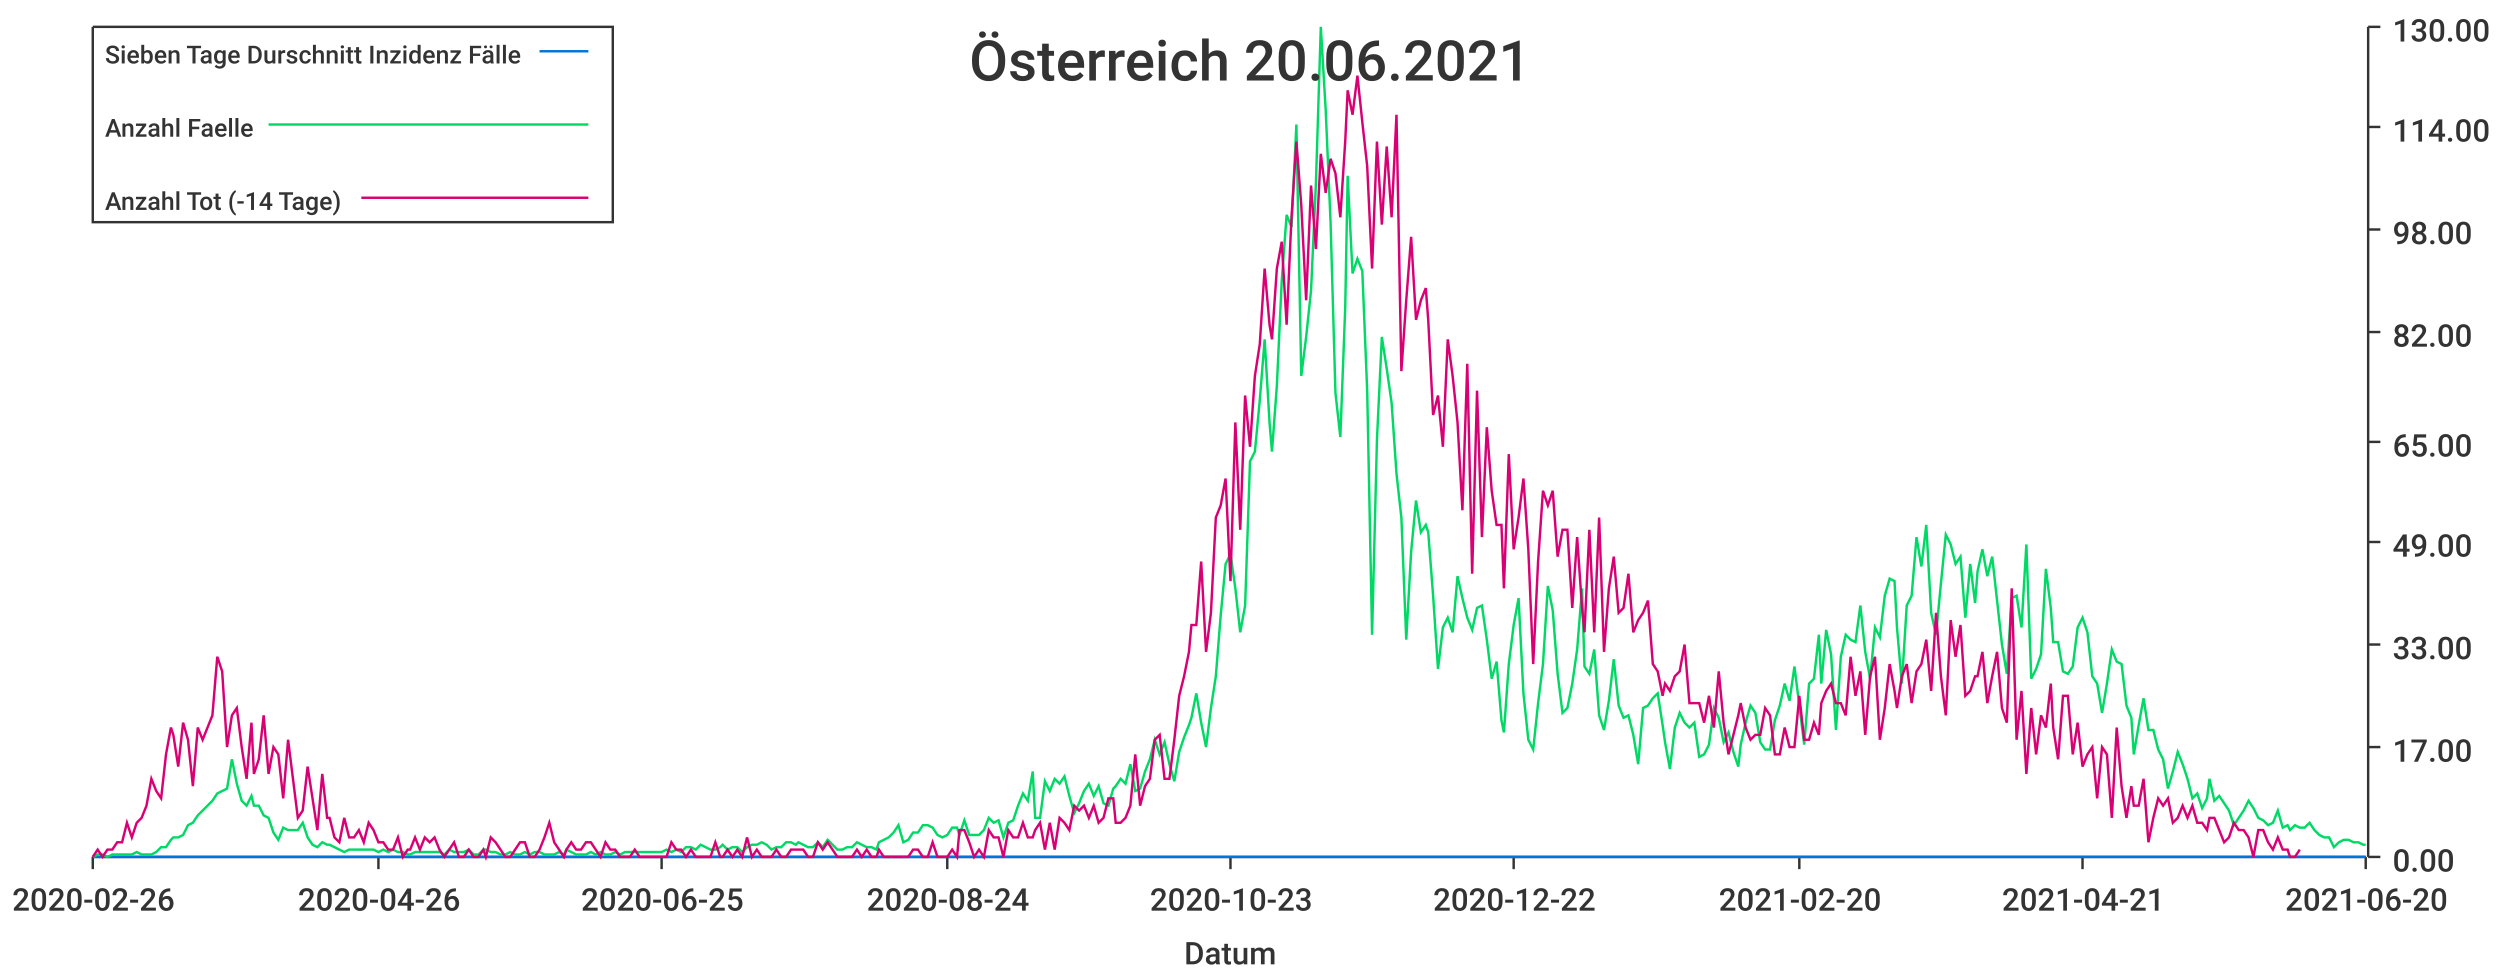
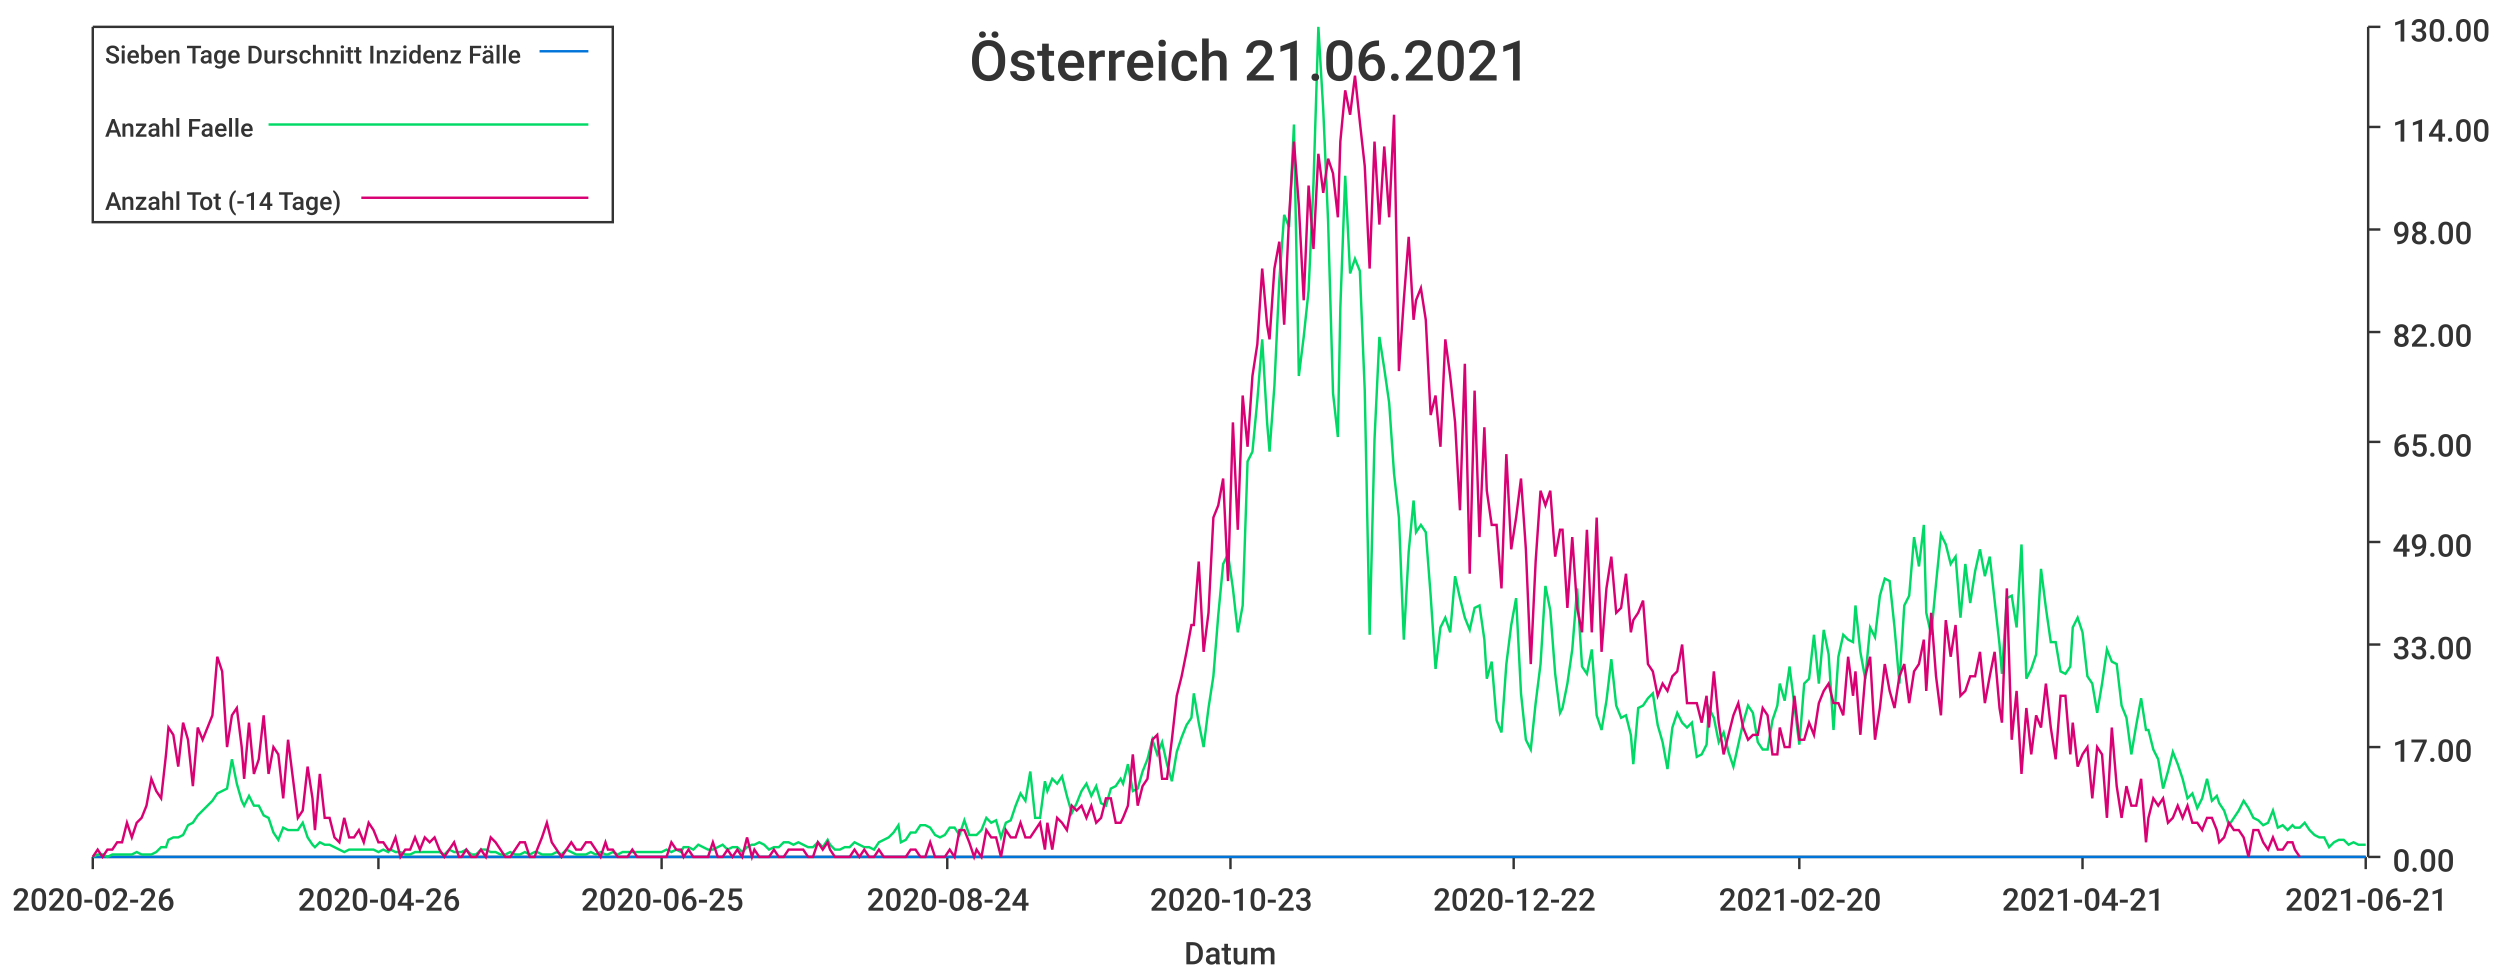
<svg xmlns="http://www.w3.org/2000/svg" width="1024" height="400">\n<path d="M 0 0 L 1024 0 L 1024 400 L 0 400 L 0 0" style="stroke-width:0;stroke:rgba(255,255,255,1.0);fill:rgba(255,255,255,1.0)" />
  <path d="M 38 11 L 969 11 L 969 351 L 38 351 L 38 11" style="stroke-width:0;stroke:rgba(255,255,255,1.0);fill:rgba(255,255,255,1.0)" />
  <path d="M 38 351 L 969 351" style="stroke-width:1;stroke:rgba(51,51,51,1.0);fill:none" />
  <path d="M 38 351 L 38 356" style="stroke-width:1;stroke:rgba(51,51,51,1.0);fill:none" />
  <text x="5" y="373" style="stroke-width:0;stroke:none;fill:rgba(51,51,51,1.0);font-size:12.8px;font-family:'Roboto Medium',sans-serif">2020-02-26</text>
  <path d="M 155 351 L 155 356" style="stroke-width:1;stroke:rgba(51,51,51,1.0);fill:none" />
  <text x="122" y="373" style="stroke-width:0;stroke:none;fill:rgba(51,51,51,1.0);font-size:12.8px;font-family:'Roboto Medium',sans-serif">2020-04-26</text>
  <path d="M 271 351 L 271 356" style="stroke-width:1;stroke:rgba(51,51,51,1.0);fill:none" />
  <text x="238" y="373" style="stroke-width:0;stroke:none;fill:rgba(51,51,51,1.0);font-size:12.8px;font-family:'Roboto Medium',sans-serif">2020-06-25</text>
  <path d="M 388 351 L 388 356" style="stroke-width:1;stroke:rgba(51,51,51,1.0);fill:none" />
  <text x="355" y="373" style="stroke-width:0;stroke:none;fill:rgba(51,51,51,1.0);font-size:12.8px;font-family:'Roboto Medium',sans-serif">2020-08-24</text>
  <path d="M 504 351 L 504 356" style="stroke-width:1;stroke:rgba(51,51,51,1.0);fill:none" />
  <text x="471" y="373" style="stroke-width:0;stroke:none;fill:rgba(51,51,51,1.0);font-size:12.8px;font-family:'Roboto Medium',sans-serif">2020-10-23</text>
  <path d="M 620 351 L 620 356" style="stroke-width:1;stroke:rgba(51,51,51,1.0);fill:none" />
  <text x="587" y="373" style="stroke-width:0;stroke:none;fill:rgba(51,51,51,1.0);font-size:12.8px;font-family:'Roboto Medium',sans-serif">2020-12-22</text>
  <path d="M 737 351 L 737 356" style="stroke-width:1;stroke:rgba(51,51,51,1.0);fill:none" />
  <text x="704" y="373" style="stroke-width:0;stroke:none;fill:rgba(51,51,51,1.0);font-size:12.8px;font-family:'Roboto Medium',sans-serif">2021-02-20</text>
  <path d="M 853 351 L 853 356" style="stroke-width:1;stroke:rgba(51,51,51,1.0);fill:none" />
  <text x="820" y="373" style="stroke-width:0;stroke:none;fill:rgba(51,51,51,1.0);font-size:12.8px;font-family:'Roboto Medium',sans-serif">2021-04-21</text>
  <path d="M 969 351 L 969 356" style="stroke-width:1;stroke:rgba(51,51,51,1.0);fill:none" />
-   <text x="936" y="373" style="stroke-width:0;stroke:none;fill:rgba(51,51,51,1.0);font-size:12.8px;font-family:'Roboto Medium',sans-serif">2021-06-20</text>
+   <text x="936" y="373" style="stroke-width:0;stroke:none;fill:rgba(51,51,51,1.0);font-size:12.8px;font-family:'Roboto Medium',sans-serif">2021-06-21</text>
  <text x="485" y="395" style="stroke-width:0;stroke:none;fill:rgba(51,51,51,1.0);font-size:12.8px;font-family:'Roboto Medium',sans-serif">Datum</text>
  <path d="M 970 351 L 970 11" style="stroke-width:1;stroke:rgba(51,51,51,1.0);fill:none" />
  <path d="M 970 351 L 975 351" style="stroke-width:1;stroke:rgba(51,51,51,1.0);fill:none" />
  <text x="980" y="357" style="stroke-width:0;stroke:none;fill:rgba(51,51,51,1.0);font-size:12.8px;font-family:'Roboto Medium',sans-serif">0.00</text>
  <path d="M 970 306 L 975 306" style="stroke-width:1;stroke:rgba(51,51,51,1.0);fill:none" />
  <text x="980" y="312" style="stroke-width:0;stroke:none;fill:rgba(51,51,51,1.0);font-size:12.8px;font-family:'Roboto Medium',sans-serif">17.00</text>
  <path d="M 970 264 L 975 264" style="stroke-width:1;stroke:rgba(51,51,51,1.0);fill:none" />
  <text x="980" y="270" style="stroke-width:0;stroke:none;fill:rgba(51,51,51,1.0);font-size:12.8px;font-family:'Roboto Medium',sans-serif">33.00</text>
  <path d="M 970 222 L 975 222" style="stroke-width:1;stroke:rgba(51,51,51,1.0);fill:none" />
  <text x="980" y="228" style="stroke-width:0;stroke:none;fill:rgba(51,51,51,1.0);font-size:12.8px;font-family:'Roboto Medium',sans-serif">49.00</text>
  <path d="M 970 181 L 975 181" style="stroke-width:1;stroke:rgba(51,51,51,1.0);fill:none" />
  <text x="980" y="187" style="stroke-width:0;stroke:none;fill:rgba(51,51,51,1.0);font-size:12.8px;font-family:'Roboto Medium',sans-serif">65.00</text>
  <path d="M 970 136 L 975 136" style="stroke-width:1;stroke:rgba(51,51,51,1.0);fill:none" />
  <text x="980" y="142" style="stroke-width:0;stroke:none;fill:rgba(51,51,51,1.0);font-size:12.8px;font-family:'Roboto Medium',sans-serif">82.00</text>
  <path d="M 970 94 L 975 94" style="stroke-width:1;stroke:rgba(51,51,51,1.0);fill:none" />
  <text x="980" y="100" style="stroke-width:0;stroke:none;fill:rgba(51,51,51,1.0);font-size:12.8px;font-family:'Roboto Medium',sans-serif">98.00</text>
  <path d="M 970 52 L 975 52" style="stroke-width:1;stroke:rgba(51,51,51,1.0);fill:none" />
  <text x="980" y="58" style="stroke-width:0;stroke:none;fill:rgba(51,51,51,1.0);font-size:12.8px;font-family:'Roboto Medium',sans-serif">114.00</text>
  <path d="M 970 11 L 975 11" style="stroke-width:1;stroke:rgba(51,51,51,1.0);fill:none" />
  <text x="980" y="17" style="stroke-width:0;stroke:none;fill:rgba(51,51,51,1.0);font-size:12.8px;font-family:'Roboto Medium',sans-serif">130.00</text>
-   <path d="M 38 351 L 40 351 L 42 351 L 44 351 L 46 351 L 48 351 L 50 351 L 52 351 L 54 351 L 56 351 L 58 351 L 60 351 L 62 351 L 64 351 L 66 351 L 68 351 L 70 351 L 71 351 L 73 351 L 75 351 L 77 351 L 79 351 L 81 351 L 83 351 L 85 351 L 87 351 L 89 351 L 91 351 L 93 351 L 95 351 L 97 351 L 99 351 L 101 351 L 103 351 L 104 351 L 106 351 L 108 351 L 110 351 L 112 351 L 114 351 L 116 351 L 118 351 L 120 351 L 122 351 L 124 351 L 126 351 L 128 351 L 130 351 L 132 351 L 134 351 L 135 351 L 137 351 L 139 351 L 141 351 L 143 351 L 145 351 L 147 351 L 149 351 L 151 351 L 153 351 L 155 351 L 157 351 L 159 351 L 161 351 L 163 351 L 165 351 L 167 351 L 168 351 L 170 351 L 172 351 L 174 351 L 176 351 L 178 351 L 180 351 L 182 351 L 184 351 L 186 351 L 188 351 L 190 351 L 192 351 L 194 351 L 196 351 L 198 351 L 199 351 L 201 351 L 203 351 L 205 351 L 207 351 L 209 351 L 211 351 L 213 351 L 215 351 L 217 351 L 219 351 L 221 351 L 223 351 L 225 351 L 227 351 L 229 351 L 231 351 L 232 351 L 234 351 L 236 351 L 238 351 L 240 351 L 242 351 L 244 351 L 246 351 L 248 351 L 250 351 L 252 351 L 254 351 L 256 351 L 258 351 L 260 351 L 262 351 L 263 351 L 265 351 L 267 351 L 269 351 L 271 351 L 273 351 L 275 351 L 277 351 L 279 351 L 281 351 L 283 351 L 285 351 L 287 351 L 289 351 L 291 351 L 293 351 L 295 351 L 296 351 L 298 351 L 300 351 L 302 351 L 304 351 L 306 351 L 308 351 L 310 351 L 312 351 L 314 351 L 316 351 L 318 351 L 320 351 L 322 351 L 324 351 L 326 351 L 327 351 L 329 351 L 331 351 L 333 351 L 335 351 L 337 351 L 339 351 L 341 351 L 343 351 L 345 351 L 347 351 L 349 351 L 351 351 L 353 351 L 355 351 L 357 351 L 359 351 L 360 351 L 362 351 L 364 351 L 366 351 L 368 351 L 370 351 L 372 351 L 374 351 L 376 351 L 378 351 L 380 351 L 382 351 L 384 351 L 386 351 L 388 351 L 390 351 L 392 351 L 393 351 L 395 351 L 397 351 L 399 351 L 401 351 L 403 351 L 405 351 L 407 351 L 409 351 L 411 351 L 413 351 L 415 351 L 417 351 L 419 351 L 421 351 L 423 351 L 424 351 L 426 351 L 428 351 L 430 351 L 432 351 L 434 351 L 436 351 L 438 351 L 440 351 L 442 351 L 444 351 L 446 351 L 448 351 L 450 351 L 452 351 L 454 351 L 456 351 L 457 351 L 459 351 L 461 351 L 463 351 L 465 351 L 467 351 L 469 351 L 471 351 L 473 351 L 475 351 L 477 351 L 479 351 L 481 351 L 483 351 L 485 351 L 487 351 L 488 351 L 490 351 L 492 351 L 494 351 L 496 351 L 498 351 L 500 351 L 502 351 L 504 351 L 506 351 L 508 351 L 510 351 L 512 351 L 514 351 L 516 351 L 518 351 L 520 351 L 521 351 L 523 351 L 525 351 L 527 351 L 529 351 L 531 351 L 533 351 L 535 351 L 537 351 L 539 351 L 541 351 L 543 351 L 545 351 L 547 351 L 549 351 L 551 351 L 552 351 L 554 351 L 556 351 L 558 351 L 560 351 L 562 351 L 564 351 L 566 351 L 568 351 L 570 351 L 572 351 L 574 351 L 576 351 L 578 351 L 580 351 L 582 351 L 584 351 L 585 351 L 587 351 L 589 351 L 591 351 L 593 351 L 595 351 L 597 351 L 599 351 L 601 351 L 603 351 L 605 351 L 607 351 L 609 351 L 611 351 L 613 351 L 615 351 L 616 351 L 618 351 L 620 351 L 622 351 L 624 351 L 626 351 L 628 351 L 630 351 L 632 351 L 634 351 L 636 351 L 638 351 L 640 351 L 642 351 L 644 351 L 646 351 L 648 351 L 649 351 L 651 351 L 653 351 L 655 351 L 657 351 L 659 351 L 661 351 L 663 351 L 665 351 L 667 351 L 669 351 L 671 351 L 673 351 L 675 351 L 677 351 L 679 351 L 681 351 L 682 351 L 684 351 L 686 351 L 688 351 L 690 351 L 692 351 L 694 351 L 696 351 L 698 351 L 700 351 L 702 351 L 704 351 L 706 351 L 708 351 L 710 351 L 712 351 L 713 351 L 715 351 L 717 351 L 719 351 L 721 351 L 723 351 L 725 351 L 727 351 L 729 351 L 731 351 L 733 351 L 735 351 L 737 351 L 739 351 L 741 351 L 743 351 L 745 351 L 746 351 L 748 351 L 750 351 L 752 351 L 754 351 L 756 351 L 758 351 L 760 351 L 762 351 L 764 351 L 766 351 L 768 351 L 770 351 L 772 351 L 774 351 L 776 351 L 777 351 L 779 351 L 781 351 L 783 351 L 785 351 L 787 351 L 789 351 L 791 351 L 793 351 L 795 351 L 797 351 L 799 351 L 801 351 L 803 351 L 805 351 L 807 351 L 809 351 L 810 351 L 812 351 L 814 351 L 816 351 L 818 351 L 820 351 L 822 351 L 824 351 L 826 351 L 828 351 L 830 351 L 832 351 L 834 351 L 836 351 L 838 351 L 840 351 L 841 351 L 843 351 L 845 351 L 847 351 L 849 351 L 851 351 L 853 351 L 855 351 L 857 351 L 859 351 L 861 351 L 863 351 L 865 351 L 867 351 L 869 351 L 871 351 L 873 351 L 874 351 L 876 351 L 878 351 L 880 351 L 882 351 L 884 351 L 886 351 L 888 351 L 890 351 L 892 351 L 894 351 L 896 351 L 898 351 L 900 351 L 902 351 L 904 351 L 905 351 L 907 351 L 909 351 L 911 351 L 913 351 L 915 351 L 917 351 L 919 351 L 921 351 L 923 351 L 925 351 L 927 351 L 929 351 L 931 351 L 933 351 L 935 351 L 937 351 L 938 351 L 940 351 L 942 351 L 944 351 L 946 351 L 948 351 L 950 351 L 952 351 L 954 351 L 956 351 L 958 351 L 960 351 L 962 351 L 964 351 L 966 351 L 968 351 L 969 351" style="stroke-width:1;stroke:rgba(0,116,217,1.0);fill:none" />
-   <path d="M 38 351 L 40 350 L 42 350 L 44 351 L 46 350 L 48 350 L 50 350 L 52 350 L 54 350 L 56 349 L 58 350 L 60 350 L 62 350 L 64 349 L 66 347 L 68 347 L 70 344 L 71 343 L 73 343 L 75 342 L 77 338 L 79 337 L 81 334 L 83 332 L 85 330 L 87 328 L 89 325 L 91 324 L 93 323 L 95 311 L 97 321 L 99 328 L 101 330 L 103 326 L 104 330 L 106 330 L 108 334 L 110 335 L 112 341 L 114 344 L 116 339 L 118 340 L 120 340 L 122 340 L 124 337 L 126 343 L 128 346 L 130 347 L 132 345 L 134 346 L 135 346 L 137 347 L 139 348 L 141 349 L 143 348 L 145 348 L 147 348 L 149 348 L 151 348 L 153 348 L 155 349 L 157 348 L 159 349 L 161 348 L 163 349 L 165 349 L 167 350 L 168 350 L 170 349 L 172 349 L 174 349 L 176 349 L 178 349 L 180 349 L 182 350 L 184 348 L 186 349 L 188 349 L 190 349 L 192 348 L 194 350 L 196 350 L 198 348 L 199 348 L 201 349 L 203 349 L 205 350 L 207 350 L 209 349 L 211 350 L 213 350 L 215 349 L 217 350 L 219 349 L 221 349 L 223 350 L 225 350 L 227 350 L 229 349 L 231 350 L 232 348 L 234 349 L 236 350 L 238 350 L 240 350 L 242 349 L 244 350 L 246 349 L 248 350 L 250 350 L 252 349 L 254 350 L 256 349 L 258 349 L 260 349 L 262 349 L 263 349 L 265 349 L 267 349 L 269 349 L 271 349 L 273 348 L 275 349 L 277 348 L 279 349 L 281 347 L 283 347 L 285 348 L 287 346 L 289 347 L 291 348 L 293 348 L 295 347 L 296 346 L 298 348 L 300 347 L 302 347 L 304 349 L 306 347 L 308 346 L 310 346 L 312 345 L 314 346 L 316 348 L 318 347 L 320 347 L 322 345 L 324 345 L 326 346 L 327 345 L 329 346 L 331 347 L 333 347 L 335 345 L 337 347 L 339 344 L 341 346 L 343 348 L 345 348 L 347 347 L 349 347 L 351 345 L 353 346 L 355 347 L 357 347 L 359 348 L 360 345 L 362 344 L 364 343 L 366 341 L 368 338 L 370 345 L 372 344 L 374 341 L 376 341 L 378 338 L 380 338 L 382 339 L 384 342 L 386 343 L 388 342 L 390 339 L 392 339 L 393 342 L 395 336 L 397 342 L 399 342 L 401 342 L 403 340 L 405 335 L 407 337 L 409 336 L 411 343 L 413 337 L 415 336 L 417 330 L 419 325 L 421 328 L 423 316 L 424 335 L 426 335 L 428 320 L 430 324 L 432 319 L 434 321 L 436 318 L 438 326 L 440 333 L 442 329 L 444 324 L 446 321 L 448 326 L 450 322 L 452 329 L 454 330 L 456 323 L 457 322 L 459 319 L 461 321 L 463 313 L 465 324 L 467 323 L 469 316 L 471 311 L 473 303 L 475 309 L 477 304 L 479 313 L 481 320 L 483 308 L 485 302 L 487 297 L 488 294 L 490 284 L 492 296 L 494 306 L 496 290 L 498 277 L 500 252 L 502 231 L 504 227 L 506 241 L 508 259 L 510 248 L 512 189 L 514 185 L 516 164 L 518 139 L 520 173 L 521 185 L 523 158 L 525 115 L 527 88 L 529 93 L 531 51 L 533 154 L 535 138 L 537 119 L 539 75 L 541 11 L 543 45 L 545 91 L 547 161 L 549 179 L 551 126 L 552 72 L 554 112 L 556 106 L 558 111 L 560 160 L 562 260 L 564 180 L 566 138 L 568 151 L 570 165 L 572 194 L 574 212 L 576 262 L 578 226 L 580 205 L 582 218 L 584 215 L 585 218 L 587 244 L 589 274 L 591 257 L 593 253 L 595 259 L 597 236 L 599 245 L 601 253 L 603 258 L 605 249 L 607 248 L 609 262 L 611 278 L 613 271 L 615 295 L 616 300 L 618 272 L 620 256 L 622 245 L 624 284 L 626 303 L 628 307 L 630 288 L 632 272 L 634 240 L 636 250 L 638 276 L 640 292 L 642 290 L 644 280 L 646 266 L 648 241 L 649 273 L 651 276 L 653 266 L 655 293 L 657 299 L 659 287 L 661 270 L 663 289 L 665 294 L 667 293 L 669 301 L 671 313 L 673 290 L 675 289 L 677 286 L 679 284 L 681 297 L 682 304 L 684 315 L 686 298 L 688 292 L 690 296 L 692 298 L 694 296 L 696 310 L 698 309 L 700 305 L 702 290 L 704 294 L 706 304 L 708 300 L 710 308 L 712 314 L 713 305 L 715 296 L 717 289 L 719 292 L 721 304 L 723 307 L 725 307 L 727 295 L 729 289 L 731 280 L 733 287 L 735 273 L 737 289 L 739 305 L 741 280 L 743 278 L 745 260 L 746 280 L 748 258 L 750 268 L 752 299 L 754 269 L 756 260 L 758 262 L 760 263 L 762 248 L 764 267 L 766 278 L 768 257 L 770 261 L 772 244 L 774 237 L 776 238 L 777 257 L 779 280 L 781 248 L 783 244 L 785 220 L 787 232 L 789 215 L 791 251 L 793 260 L 795 239 L 797 219 L 799 223 L 801 231 L 803 228 L 805 253 L 807 231 L 809 247 L 810 234 L 812 225 L 814 236 L 816 228 L 818 246 L 820 264 L 822 276 L 824 245 L 826 244 L 828 257 L 830 223 L 832 278 L 834 274 L 836 268 L 838 233 L 840 249 L 841 263 L 843 263 L 845 275 L 847 276 L 849 273 L 851 257 L 853 253 L 855 259 L 857 277 L 859 280 L 861 292 L 863 280 L 865 266 L 867 271 L 869 272 L 871 289 L 873 294 L 874 309 L 876 297 L 878 286 L 880 299 L 882 299 L 884 307 L 886 311 L 888 323 L 890 316 L 892 308 L 894 313 L 896 319 L 898 327 L 900 325 L 902 331 L 904 327 L 905 319 L 907 328 L 909 326 L 911 329 L 913 332 L 915 338 L 917 335 L 919 332 L 921 328 L 923 331 L 925 335 L 927 336 L 929 338 L 931 337 L 933 332 L 935 339 L 937 338 L 938 340 L 940 338 L 942 339 L 944 339 L 946 337 L 948 340 L 950 342 L 952 343 L 954 343 L 956 347 L 958 345 L 960 344 L 962 344 L 964 345 L 966 345 L 968 346 L 969 346" style="stroke-width:1;stroke:rgba(0,217,101,1.0);fill:none" />
-   <path d="M 38 351 L 40 348 L 42 351 L 44 348 L 46 348 L 48 345 L 50 345 L 52 337 L 54 343 L 56 337 L 58 335 L 60 330 L 62 319 L 64 324 L 66 327 L 68 309 L 70 298 L 71 301 L 73 314 L 75 296 L 77 303 L 79 322 L 81 298 L 83 303 L 85 298 L 87 293 L 89 269 L 91 275 L 93 306 L 95 293 L 97 290 L 99 306 L 101 319 L 103 296 L 104 317 L 106 311 L 108 293 L 110 317 L 112 306 L 114 309 L 116 327 L 118 303 L 120 319 L 122 335 L 124 332 L 126 314 L 128 327 L 130 340 L 132 317 L 134 335 L 135 335 L 137 343 L 139 345 L 141 335 L 143 343 L 145 343 L 147 340 L 149 345 L 151 337 L 153 340 L 155 345 L 157 345 L 159 348 L 161 348 L 163 343 L 165 351 L 167 348 L 168 348 L 170 343 L 172 348 L 174 343 L 176 345 L 178 343 L 180 348 L 182 351 L 184 348 L 186 345 L 188 351 L 190 351 L 192 348 L 194 351 L 196 351 L 198 348 L 199 351 L 201 343 L 203 345 L 205 348 L 207 351 L 209 351 L 211 348 L 213 345 L 215 345 L 217 351 L 219 351 L 221 348 L 223 343 L 225 337 L 227 345 L 229 348 L 231 351 L 232 348 L 234 345 L 236 348 L 238 348 L 240 345 L 242 345 L 244 348 L 246 351 L 248 345 L 250 348 L 252 348 L 254 351 L 256 351 L 258 351 L 260 348 L 262 351 L 263 351 L 265 351 L 267 351 L 269 351 L 271 351 L 273 351 L 275 345 L 277 348 L 279 348 L 281 351 L 283 348 L 285 351 L 287 351 L 289 351 L 291 351 L 293 345 L 295 351 L 296 351 L 298 348 L 300 351 L 302 348 L 304 351 L 306 343 L 308 351 L 310 348 L 312 351 L 314 351 L 316 351 L 318 348 L 320 351 L 322 351 L 324 348 L 326 348 L 327 348 L 329 348 L 331 351 L 333 351 L 335 345 L 337 348 L 339 345 L 341 348 L 343 351 L 345 351 L 347 351 L 349 351 L 351 348 L 353 351 L 355 348 L 357 351 L 359 351 L 360 348 L 362 351 L 364 351 L 366 351 L 368 351 L 370 351 L 372 351 L 374 348 L 376 348 L 378 351 L 380 351 L 382 345 L 384 351 L 386 351 L 388 351 L 390 348 L 392 351 L 393 340 L 395 340 L 397 345 L 399 351 L 401 348 L 403 351 L 405 340 L 407 343 L 409 343 L 411 351 L 413 340 L 415 343 L 417 343 L 419 337 L 421 343 L 423 343 L 424 340 L 426 337 L 428 348 L 430 337 L 432 348 L 434 335 L 436 337 L 438 340 L 440 330 L 442 332 L 444 330 L 446 335 L 448 330 L 450 337 L 452 335 L 454 327 L 456 327 L 457 337 L 459 337 L 461 335 L 463 330 L 465 309 L 467 330 L 469 322 L 471 319 L 473 303 L 475 301 L 477 319 L 479 319 L 481 303 L 483 285 L 485 277 L 487 267 L 488 256 L 490 256 L 492 230 L 494 267 L 496 251 L 498 212 L 500 207 L 502 196 L 504 238 L 506 173 L 508 217 L 510 162 L 512 183 L 514 154 L 516 141 L 518 110 L 520 133 L 521 139 L 523 110 L 525 99 L 527 133 L 529 89 L 531 58 L 533 84 L 535 123 L 537 76 L 539 102 L 541 63 L 543 79 L 545 65 L 547 71 L 549 89 L 551 58 L 552 37 L 554 47 L 556 31 L 558 50 L 560 68 L 562 110 L 564 58 L 566 92 L 568 60 L 570 89 L 572 47 L 574 152 L 576 123 L 578 97 L 580 131 L 582 123 L 584 118 L 585 131 L 587 170 L 589 162 L 591 183 L 593 139 L 595 154 L 597 173 L 599 209 L 601 149 L 603 235 L 605 160 L 607 220 L 609 175 L 611 201 L 613 215 L 615 215 L 616 241 L 618 186 L 620 225 L 622 212 L 624 196 L 626 225 L 628 272 L 630 230 L 632 201 L 634 207 L 636 201 L 638 228 L 640 217 L 642 217 L 644 249 L 646 220 L 648 249 L 649 259 L 651 217 L 653 259 L 655 212 L 657 267 L 659 241 L 661 228 L 663 251 L 665 249 L 667 235 L 669 259 L 671 254 L 673 251 L 675 246 L 677 272 L 679 275 L 681 285 L 682 280 L 684 283 L 686 277 L 688 275 L 690 264 L 692 288 L 694 288 L 696 288 L 698 296 L 700 285 L 702 298 L 704 275 L 706 296 L 708 309 L 710 301 L 712 293 L 713 288 L 715 298 L 717 303 L 719 301 L 721 301 L 723 290 L 725 293 L 727 309 L 729 309 L 731 298 L 733 306 L 735 306 L 737 285 L 739 303 L 741 303 L 743 296 L 745 301 L 746 288 L 748 283 L 750 280 L 752 288 L 754 288 L 756 293 L 758 269 L 760 285 L 762 275 L 764 301 L 766 277 L 768 269 L 770 303 L 772 290 L 774 272 L 776 283 L 777 290 L 779 277 L 781 272 L 783 288 L 785 275 L 787 272 L 789 262 L 791 283 L 793 251 L 795 277 L 797 293 L 799 254 L 801 269 L 803 256 L 805 285 L 807 283 L 809 277 L 810 277 L 812 267 L 814 288 L 816 277 L 818 267 L 820 290 L 822 296 L 824 241 L 826 303 L 828 283 L 830 317 L 832 290 L 834 309 L 836 293 L 838 298 L 840 280 L 841 298 L 843 311 L 845 285 L 847 285 L 849 309 L 851 296 L 853 314 L 855 309 L 857 306 L 859 327 L 861 306 L 863 309 L 865 335 L 867 298 L 869 322 L 871 335 L 873 322 L 874 330 L 876 330 L 878 319 L 880 345 L 882 335 L 884 327 L 886 330 L 888 327 L 890 337 L 892 335 L 894 330 L 896 335 L 898 330 L 900 337 L 902 337 L 904 340 L 905 335 L 907 335 L 909 340 L 911 345 L 913 343 L 915 337 L 917 340 L 919 340 L 921 343 L 923 351 L 925 340 L 927 340 L 929 345 L 931 348 L 933 343 L 935 348 L 937 348 L 938 351 L 940 351 L 942 348" style="stroke-width:1;stroke:rgba(217,0,116,1.0);fill:none" />
-   <text x="397" y="33" style="stroke-width:0;stroke:none;fill:rgba(51,51,51,1.0);font-size:23.0px;font-family:'Roboto Medium',sans-serif">Österreich 20.06.2021</text>
+   <path d="M 38 351 L 40 351 L 42 351 L 44 351 L 46 351 L 48 351 L 50 351 L 52 351 L 54 351 L 56 351 L 58 351 L 60 351 L 62 351 L 64 351 L 66 351 L 68 351 L 69 351 L 71 351 L 73 351 L 75 351 L 77 351 L 79 351 L 81 351 L 83 351 L 85 351 L 87 351 L 89 351 L 91 351 L 93 351 L 95 351 L 97 351 L 99 351 L 100 351 L 102 351 L 104 351 L 106 351 L 108 351 L 110 351 L 112 351 L 114 351 L 116 351 L 118 351 L 120 351 L 122 351 L 124 351 L 126 351 L 128 351 L 129 351 L 131 351 L 133 351 L 135 351 L 137 351 L 139 351 L 141 351 L 143 351 L 145 351 L 147 351 L 149 351 L 151 351 L 153 351 L 155 351 L 157 351 L 159 351 L 160 351 L 162 351 L 164 351 L 166 351 L 168 351 L 170 351 L 172 351 L 174 351 L 176 351 L 178 351 L 180 351 L 182 351 L 184 351 L 186 351 L 188 351 L 189 351 L 191 351 L 193 351 L 195 351 L 197 351 L 199 351 L 201 351 L 203 351 L 205 351 L 207 351 L 209 351 L 211 351 L 213 351 L 215 351 L 217 351 L 219 351 L 220 351 L 222 351 L 224 351 L 226 351 L 228 351 L 230 351 L 232 351 L 234 351 L 236 351 L 238 351 L 240 351 L 242 351 L 244 351 L 246 351 L 248 351 L 249 351 L 251 351 L 253 351 L 255 351 L 257 351 L 259 351 L 261 351 L 263 351 L 265 351 L 267 351 L 269 351 L 271 351 L 273 351 L 275 351 L 277 351 L 279 351 L 280 351 L 282 351 L 284 351 L 286 351 L 288 351 L 290 351 L 292 351 L 294 351 L 296 351 L 298 351 L 300 351 L 302 351 L 304 351 L 306 351 L 308 351 L 309 351 L 311 351 L 313 351 L 315 351 L 317 351 L 319 351 L 321 351 L 323 351 L 325 351 L 327 351 L 329 351 L 331 351 L 333 351 L 335 351 L 337 351 L 339 351 L 340 351 L 342 351 L 344 351 L 346 351 L 348 351 L 350 351 L 352 351 L 354 351 L 356 351 L 358 351 L 360 351 L 362 351 L 364 351 L 366 351 L 368 351 L 369 351 L 371 351 L 373 351 L 375 351 L 377 351 L 379 351 L 381 351 L 383 351 L 385 351 L 387 351 L 389 351 L 391 351 L 393 351 L 395 351 L 397 351 L 399 351 L 400 351 L 402 351 L 404 351 L 406 351 L 408 351 L 410 351 L 412 351 L 414 351 L 416 351 L 418 351 L 420 351 L 422 351 L 424 351 L 426 351 L 428 351 L 429 351 L 431 351 L 433 351 L 435 351 L 437 351 L 439 351 L 441 351 L 443 351 L 445 351 L 447 351 L 449 351 L 451 351 L 453 351 L 455 351 L 457 351 L 459 351 L 460 351 L 462 351 L 464 351 L 466 351 L 468 351 L 470 351 L 472 351 L 474 351 L 476 351 L 478 351 L 480 351 L 482 351 L 484 351 L 486 351 L 488 351 L 489 351 L 491 351 L 493 351 L 495 351 L 497 351 L 499 351 L 501 351 L 503 351 L 505 351 L 507 351 L 509 351 L 511 351 L 513 351 L 515 351 L 517 351 L 519 351 L 520 351 L 522 351 L 524 351 L 526 351 L 528 351 L 530 351 L 532 351 L 534 351 L 536 351 L 538 351 L 540 351 L 542 351 L 544 351 L 546 351 L 548 351 L 549 351 L 551 351 L 553 351 L 555 351 L 557 351 L 559 351 L 561 351 L 563 351 L 565 351 L 567 351 L 569 351 L 571 351 L 573 351 L 575 351 L 577 351 L 579 351 L 580 351 L 582 351 L 584 351 L 586 351 L 588 351 L 590 351 L 592 351 L 594 351 L 596 351 L 598 351 L 600 351 L 602 351 L 604 351 L 606 351 L 608 351 L 609 351 L 611 351 L 613 351 L 615 351 L 617 351 L 619 351 L 621 351 L 623 351 L 625 351 L 627 351 L 629 351 L 631 351 L 633 351 L 635 351 L 637 351 L 639 351 L 640 351 L 642 351 L 644 351 L 646 351 L 648 351 L 650 351 L 652 351 L 654 351 L 656 351 L 658 351 L 660 351 L 662 351 L 664 351 L 666 351 L 668 351 L 669 351 L 671 351 L 673 351 L 675 351 L 677 351 L 679 351 L 681 351 L 683 351 L 685 351 L 687 351 L 689 351 L 691 351 L 693 351 L 695 351 L 697 351 L 699 351 L 700 351 L 702 351 L 704 351 L 706 351 L 708 351 L 710 351 L 712 351 L 714 351 L 716 351 L 718 351 L 720 351 L 722 351 L 724 351 L 726 351 L 728 351 L 729 351 L 731 351 L 733 351 L 735 351 L 737 351 L 739 351 L 741 351 L 743 351 L 745 351 L 747 351 L 749 351 L 751 351 L 753 351 L 755 351 L 757 351 L 759 351 L 760 351 L 762 351 L 764 351 L 766 351 L 768 351 L 770 351 L 772 351 L 774 351 L 776 351 L 778 351 L 780 351 L 782 351 L 784 351 L 786 351 L 788 351 L 789 351 L 791 351 L 793 351 L 795 351 L 797 351 L 799 351 L 801 351 L 803 351 L 805 351 L 807 351 L 809 351 L 811 351 L 813 351 L 815 351 L 817 351 L 819 351 L 820 351 L 822 351 L 824 351 L 826 351 L 828 351 L 830 351 L 832 351 L 834 351 L 836 351 L 838 351 L 840 351 L 842 351 L 844 351 L 846 351 L 848 351 L 849 351 L 851 351 L 853 351 L 855 351 L 857 351 L 859 351 L 861 351 L 863 351 L 865 351 L 867 351 L 869 351 L 871 351 L 873 351 L 875 351 L 877 351 L 879 351 L 880 351 L 882 351 L 884 351 L 886 351 L 888 351 L 890 351 L 892 351 L 894 351 L 896 351 L 898 351 L 900 351 L 902 351 L 904 351 L 906 351 L 908 351 L 909 351 L 911 351 L 913 351 L 915 351 L 917 351 L 919 351 L 921 351 L 923 351 L 925 351 L 927 351 L 929 351 L 931 351 L 933 351 L 935 351 L 937 351 L 939 351 L 940 351 L 942 351 L 944 351 L 946 351 L 948 351 L 950 351 L 952 351 L 954 351 L 956 351 L 958 351 L 960 351 L 962 351 L 964 351 L 966 351 L 968 351 L 969 351" style="stroke-width:1;stroke:rgba(0,116,217,1.0);fill:none" />
+   <path d="M 38 351 L 40 350 L 42 350 L 44 351 L 46 350 L 48 350 L 50 350 L 52 350 L 54 350 L 56 349 L 58 350 L 60 350 L 62 350 L 64 349 L 66 347 L 68 347 L 69 344 L 71 343 L 73 343 L 75 342 L 77 338 L 79 337 L 81 334 L 83 332 L 85 330 L 87 328 L 89 325 L 91 324 L 93 323 L 95 311 L 97 321 L 99 328 L 100 330 L 102 326 L 104 330 L 106 330 L 108 334 L 110 335 L 112 341 L 114 344 L 116 339 L 118 340 L 120 340 L 122 340 L 124 337 L 126 343 L 128 346 L 129 347 L 131 345 L 133 346 L 135 346 L 137 347 L 139 348 L 141 349 L 143 348 L 145 348 L 147 348 L 149 348 L 151 348 L 153 348 L 155 349 L 157 348 L 159 349 L 160 348 L 162 349 L 164 349 L 166 350 L 168 350 L 170 349 L 172 349 L 174 349 L 176 349 L 178 349 L 180 349 L 182 350 L 184 348 L 186 349 L 188 349 L 189 349 L 191 348 L 193 350 L 195 350 L 197 348 L 199 348 L 201 349 L 203 349 L 205 350 L 207 350 L 209 349 L 211 350 L 213 350 L 215 349 L 217 350 L 219 349 L 220 349 L 222 350 L 224 350 L 226 350 L 228 349 L 230 350 L 232 348 L 234 349 L 236 350 L 238 350 L 240 350 L 242 349 L 244 350 L 246 349 L 248 350 L 249 350 L 251 349 L 253 350 L 255 349 L 257 349 L 259 349 L 261 349 L 263 349 L 265 349 L 267 349 L 269 349 L 271 349 L 273 348 L 275 349 L 277 348 L 279 349 L 280 347 L 282 347 L 284 348 L 286 346 L 288 347 L 290 348 L 292 348 L 294 347 L 296 346 L 298 348 L 300 347 L 302 347 L 304 349 L 306 347 L 308 346 L 309 346 L 311 345 L 313 346 L 315 348 L 317 347 L 319 347 L 321 345 L 323 345 L 325 346 L 327 345 L 329 346 L 331 347 L 333 347 L 335 345 L 337 347 L 339 344 L 340 346 L 342 348 L 344 348 L 346 347 L 348 347 L 350 345 L 352 346 L 354 347 L 356 347 L 358 348 L 360 345 L 362 344 L 364 343 L 366 341 L 368 338 L 369 345 L 371 344 L 373 341 L 375 341 L 377 338 L 379 338 L 381 339 L 383 342 L 385 343 L 387 342 L 389 339 L 391 339 L 393 342 L 395 336 L 397 342 L 399 342 L 400 342 L 402 340 L 404 335 L 406 337 L 408 336 L 410 343 L 412 337 L 414 336 L 416 330 L 418 325 L 420 328 L 422 316 L 424 335 L 426 335 L 428 320 L 429 324 L 431 319 L 433 321 L 435 318 L 437 326 L 439 333 L 441 329 L 443 324 L 445 321 L 447 326 L 449 322 L 451 329 L 453 330 L 455 323 L 457 322 L 459 319 L 460 321 L 462 313 L 464 324 L 466 323 L 468 316 L 470 311 L 472 303 L 474 309 L 476 304 L 478 313 L 480 320 L 482 308 L 484 302 L 486 297 L 488 294 L 489 284 L 491 296 L 493 306 L 495 290 L 497 277 L 499 252 L 501 231 L 503 227 L 505 241 L 507 259 L 509 248 L 511 189 L 513 185 L 515 164 L 517 139 L 519 173 L 520 185 L 522 158 L 524 115 L 526 88 L 528 93 L 530 51 L 532 154 L 534 138 L 536 119 L 538 75 L 540 11 L 542 45 L 544 91 L 546 161 L 548 179 L 549 126 L 551 72 L 553 112 L 555 106 L 557 111 L 559 160 L 561 260 L 563 180 L 565 138 L 567 151 L 569 165 L 571 194 L 573 212 L 575 262 L 577 226 L 579 205 L 580 218 L 582 215 L 584 218 L 586 244 L 588 274 L 590 257 L 592 253 L 594 259 L 596 236 L 598 245 L 600 253 L 602 258 L 604 249 L 606 248 L 608 262 L 609 278 L 611 271 L 613 295 L 615 300 L 617 272 L 619 256 L 621 245 L 623 284 L 625 303 L 627 307 L 629 288 L 631 272 L 633 240 L 635 250 L 637 276 L 639 292 L 640 290 L 642 280 L 644 266 L 646 241 L 648 273 L 650 276 L 652 266 L 654 293 L 656 299 L 658 287 L 660 270 L 662 289 L 664 294 L 666 293 L 668 301 L 669 313 L 671 290 L 673 289 L 675 286 L 677 284 L 679 297 L 681 304 L 683 315 L 685 298 L 687 292 L 689 296 L 691 298 L 693 296 L 695 310 L 697 309 L 699 305 L 700 290 L 702 294 L 704 304 L 706 300 L 708 308 L 710 314 L 712 305 L 714 296 L 716 289 L 718 292 L 720 304 L 722 307 L 724 307 L 726 295 L 728 289 L 729 280 L 731 287 L 733 273 L 735 289 L 737 305 L 739 280 L 741 278 L 743 260 L 745 280 L 747 258 L 749 268 L 751 299 L 753 269 L 755 260 L 757 262 L 759 263 L 760 248 L 762 267 L 764 278 L 766 257 L 768 261 L 770 244 L 772 237 L 774 238 L 776 257 L 778 280 L 780 248 L 782 244 L 784 220 L 786 232 L 788 215 L 789 251 L 791 260 L 793 239 L 795 219 L 797 223 L 799 231 L 801 228 L 803 253 L 805 231 L 807 247 L 809 234 L 811 225 L 813 236 L 815 228 L 817 246 L 819 264 L 820 276 L 822 245 L 824 244 L 826 257 L 828 223 L 830 278 L 832 274 L 834 268 L 836 233 L 838 249 L 840 263 L 842 263 L 844 275 L 846 276 L 848 273 L 849 257 L 851 253 L 853 259 L 855 277 L 857 280 L 859 292 L 861 280 L 863 266 L 865 271 L 867 272 L 869 289 L 871 294 L 873 309 L 875 297 L 877 286 L 879 299 L 880 299 L 882 307 L 884 311 L 886 323 L 888 316 L 890 308 L 892 313 L 894 319 L 896 327 L 898 325 L 900 331 L 902 327 L 904 319 L 906 328 L 908 326 L 909 329 L 911 332 L 913 338 L 915 335 L 917 332 L 919 328 L 921 331 L 923 335 L 925 336 L 927 338 L 929 337 L 931 332 L 933 339 L 935 338 L 937 340 L 939 338 L 940 339 L 942 339 L 944 337 L 946 340 L 948 342 L 950 343 L 952 343 L 954 347 L 956 345 L 958 344 L 960 344 L 962 346 L 964 345 L 966 346 L 968 346 L 969 346" style="stroke-width:1;stroke:rgba(0,217,101,1.0);fill:none" />
+   <path d="M 38 351 L 40 348 L 42 351 L 44 348 L 46 348 L 48 345 L 50 345 L 52 337 L 54 343 L 56 337 L 58 335 L 60 330 L 62 319 L 64 324 L 66 327 L 68 309 L 69 298 L 71 301 L 73 314 L 75 296 L 77 303 L 79 322 L 81 298 L 83 303 L 85 298 L 87 293 L 89 269 L 91 275 L 93 306 L 95 293 L 97 290 L 99 306 L 100 319 L 102 296 L 104 317 L 106 311 L 108 293 L 110 317 L 112 306 L 114 309 L 116 327 L 118 303 L 120 319 L 122 335 L 124 332 L 126 314 L 128 327 L 129 340 L 131 317 L 133 335 L 135 335 L 137 343 L 139 345 L 141 335 L 143 343 L 145 343 L 147 340 L 149 345 L 151 337 L 153 340 L 155 345 L 157 345 L 159 348 L 160 348 L 162 343 L 164 351 L 166 348 L 168 348 L 170 343 L 172 348 L 174 343 L 176 345 L 178 343 L 180 348 L 182 351 L 184 348 L 186 345 L 188 351 L 189 351 L 191 348 L 193 351 L 195 351 L 197 348 L 199 351 L 201 343 L 203 345 L 205 348 L 207 351 L 209 351 L 211 348 L 213 345 L 215 345 L 217 351 L 219 351 L 220 348 L 222 343 L 224 337 L 226 345 L 228 348 L 230 351 L 232 348 L 234 345 L 236 348 L 238 348 L 240 345 L 242 345 L 244 348 L 246 351 L 248 345 L 249 348 L 251 348 L 253 351 L 255 351 L 257 351 L 259 348 L 261 351 L 263 351 L 265 351 L 267 351 L 269 351 L 271 351 L 273 351 L 275 345 L 277 348 L 279 348 L 280 351 L 282 348 L 284 351 L 286 351 L 288 351 L 290 351 L 292 345 L 294 351 L 296 351 L 298 348 L 300 351 L 302 348 L 304 351 L 306 343 L 308 351 L 309 348 L 311 351 L 313 351 L 315 351 L 317 348 L 319 351 L 321 351 L 323 348 L 325 348 L 327 348 L 329 348 L 331 351 L 333 351 L 335 345 L 337 348 L 339 345 L 340 348 L 342 351 L 344 351 L 346 351 L 348 351 L 350 348 L 352 351 L 354 348 L 356 351 L 358 351 L 360 348 L 362 351 L 364 351 L 366 351 L 368 351 L 369 351 L 371 351 L 373 348 L 375 348 L 377 351 L 379 351 L 381 345 L 383 351 L 385 351 L 387 351 L 389 348 L 391 351 L 393 340 L 395 340 L 397 345 L 399 351 L 400 348 L 402 351 L 404 340 L 406 343 L 408 343 L 410 351 L 412 340 L 414 343 L 416 343 L 418 337 L 420 343 L 422 343 L 424 340 L 426 337 L 428 348 L 429 337 L 431 348 L 433 335 L 435 337 L 437 340 L 439 330 L 441 332 L 443 330 L 445 335 L 447 330 L 449 337 L 451 335 L 453 327 L 455 327 L 457 337 L 459 337 L 460 335 L 462 330 L 464 309 L 466 330 L 468 322 L 470 319 L 472 303 L 474 301 L 476 319 L 478 319 L 480 303 L 482 285 L 484 277 L 486 267 L 488 256 L 489 256 L 491 230 L 493 267 L 495 251 L 497 212 L 499 207 L 501 196 L 503 238 L 505 173 L 507 217 L 509 162 L 511 183 L 513 154 L 515 141 L 517 110 L 519 133 L 520 139 L 522 110 L 524 99 L 526 133 L 528 89 L 530 58 L 532 84 L 534 123 L 536 76 L 538 102 L 540 63 L 542 79 L 544 65 L 546 71 L 548 89 L 549 58 L 551 37 L 553 47 L 555 31 L 557 50 L 559 68 L 561 110 L 563 58 L 565 92 L 567 60 L 569 89 L 571 47 L 573 152 L 575 123 L 577 97 L 579 131 L 580 123 L 582 118 L 584 131 L 586 170 L 588 162 L 590 183 L 592 139 L 594 154 L 596 173 L 598 209 L 600 149 L 602 235 L 604 160 L 606 220 L 608 175 L 609 201 L 611 215 L 613 215 L 615 241 L 617 186 L 619 225 L 621 212 L 623 196 L 625 225 L 627 272 L 629 230 L 631 201 L 633 207 L 635 201 L 637 228 L 639 217 L 640 217 L 642 249 L 644 220 L 646 249 L 648 259 L 650 217 L 652 259 L 654 212 L 656 267 L 658 241 L 660 228 L 662 251 L 664 249 L 666 235 L 668 259 L 669 254 L 671 251 L 673 246 L 675 272 L 677 275 L 679 285 L 681 280 L 683 283 L 685 277 L 687 275 L 689 264 L 691 288 L 693 288 L 695 288 L 697 296 L 699 285 L 700 298 L 702 275 L 704 296 L 706 309 L 708 301 L 710 293 L 712 288 L 714 298 L 716 303 L 718 301 L 720 301 L 722 290 L 724 293 L 726 309 L 728 309 L 729 298 L 731 306 L 733 306 L 735 285 L 737 303 L 739 303 L 741 296 L 743 301 L 745 288 L 747 283 L 749 280 L 751 288 L 753 288 L 755 293 L 757 269 L 759 285 L 760 275 L 762 301 L 764 277 L 766 269 L 768 303 L 770 290 L 772 272 L 774 283 L 776 290 L 778 277 L 780 272 L 782 288 L 784 275 L 786 272 L 788 262 L 789 283 L 791 251 L 793 277 L 795 293 L 797 254 L 799 269 L 801 256 L 803 285 L 805 283 L 807 277 L 809 277 L 811 267 L 813 288 L 815 277 L 817 267 L 819 290 L 820 296 L 822 241 L 824 303 L 826 283 L 828 317 L 830 290 L 832 309 L 834 293 L 836 298 L 838 280 L 840 298 L 842 311 L 844 285 L 846 285 L 848 309 L 849 296 L 851 314 L 853 309 L 855 306 L 857 327 L 859 306 L 861 309 L 863 335 L 865 298 L 867 322 L 869 335 L 871 322 L 873 330 L 875 330 L 877 319 L 879 345 L 880 335 L 882 327 L 884 330 L 886 327 L 888 337 L 890 335 L 892 330 L 894 335 L 896 330 L 898 337 L 900 337 L 902 340 L 904 335 L 906 335 L 908 340 L 909 345 L 911 343 L 913 337 L 915 340 L 917 340 L 919 343 L 921 351 L 923 340 L 925 340 L 927 345 L 929 348 L 931 343 L 933 348 L 935 348 L 937 345 L 939 345 L 940 348 L 942 351" style="stroke-width:1;stroke:rgba(217,0,116,1.0);fill:none" />
+   <text x="397" y="33" style="stroke-width:0;stroke:none;fill:rgba(51,51,51,1.0);font-size:23.0px;font-family:'Roboto Medium',sans-serif">Österreich 21.06.2021</text>
  <path d="M 38 11 L 251 11 L 251 91 L 38 91 L 38 11" style="stroke-width:1;stroke:rgba(51,51,51,1.0);fill:rgba(255,255,255,1.0)" />
  <text x="43" y="26" style="stroke-width:0;stroke:none;fill:rgba(51,51,51,1.0);font-size:10.2px;font-family:'Roboto Medium',sans-serif">Sieben Tage Durschnitt Inzidenz Fälle</text>
  <path d="M 221 21 L 241 21" style="stroke-width:1;stroke:rgba(0,116,217,1.0);fill:none" />
  <text x="43" y="56" style="stroke-width:0;stroke:none;fill:rgba(51,51,51,1.0);font-size:10.2px;font-family:'Roboto Medium',sans-serif">Anzahl Faelle</text>
  <path d="M 110 51 L 241 51" style="stroke-width:1;stroke:rgba(0,217,101,1.0);fill:none" />
  <text x="43" y="86" style="stroke-width:0;stroke:none;fill:rgba(51,51,51,1.0);font-size:10.2px;font-family:'Roboto Medium',sans-serif">Anzahl Tot (-14 Tage)</text>
  <path d="M 148 81 L 241 81" style="stroke-width:1;stroke:rgba(217,0,116,1.0);fill:none" />
</svg>
